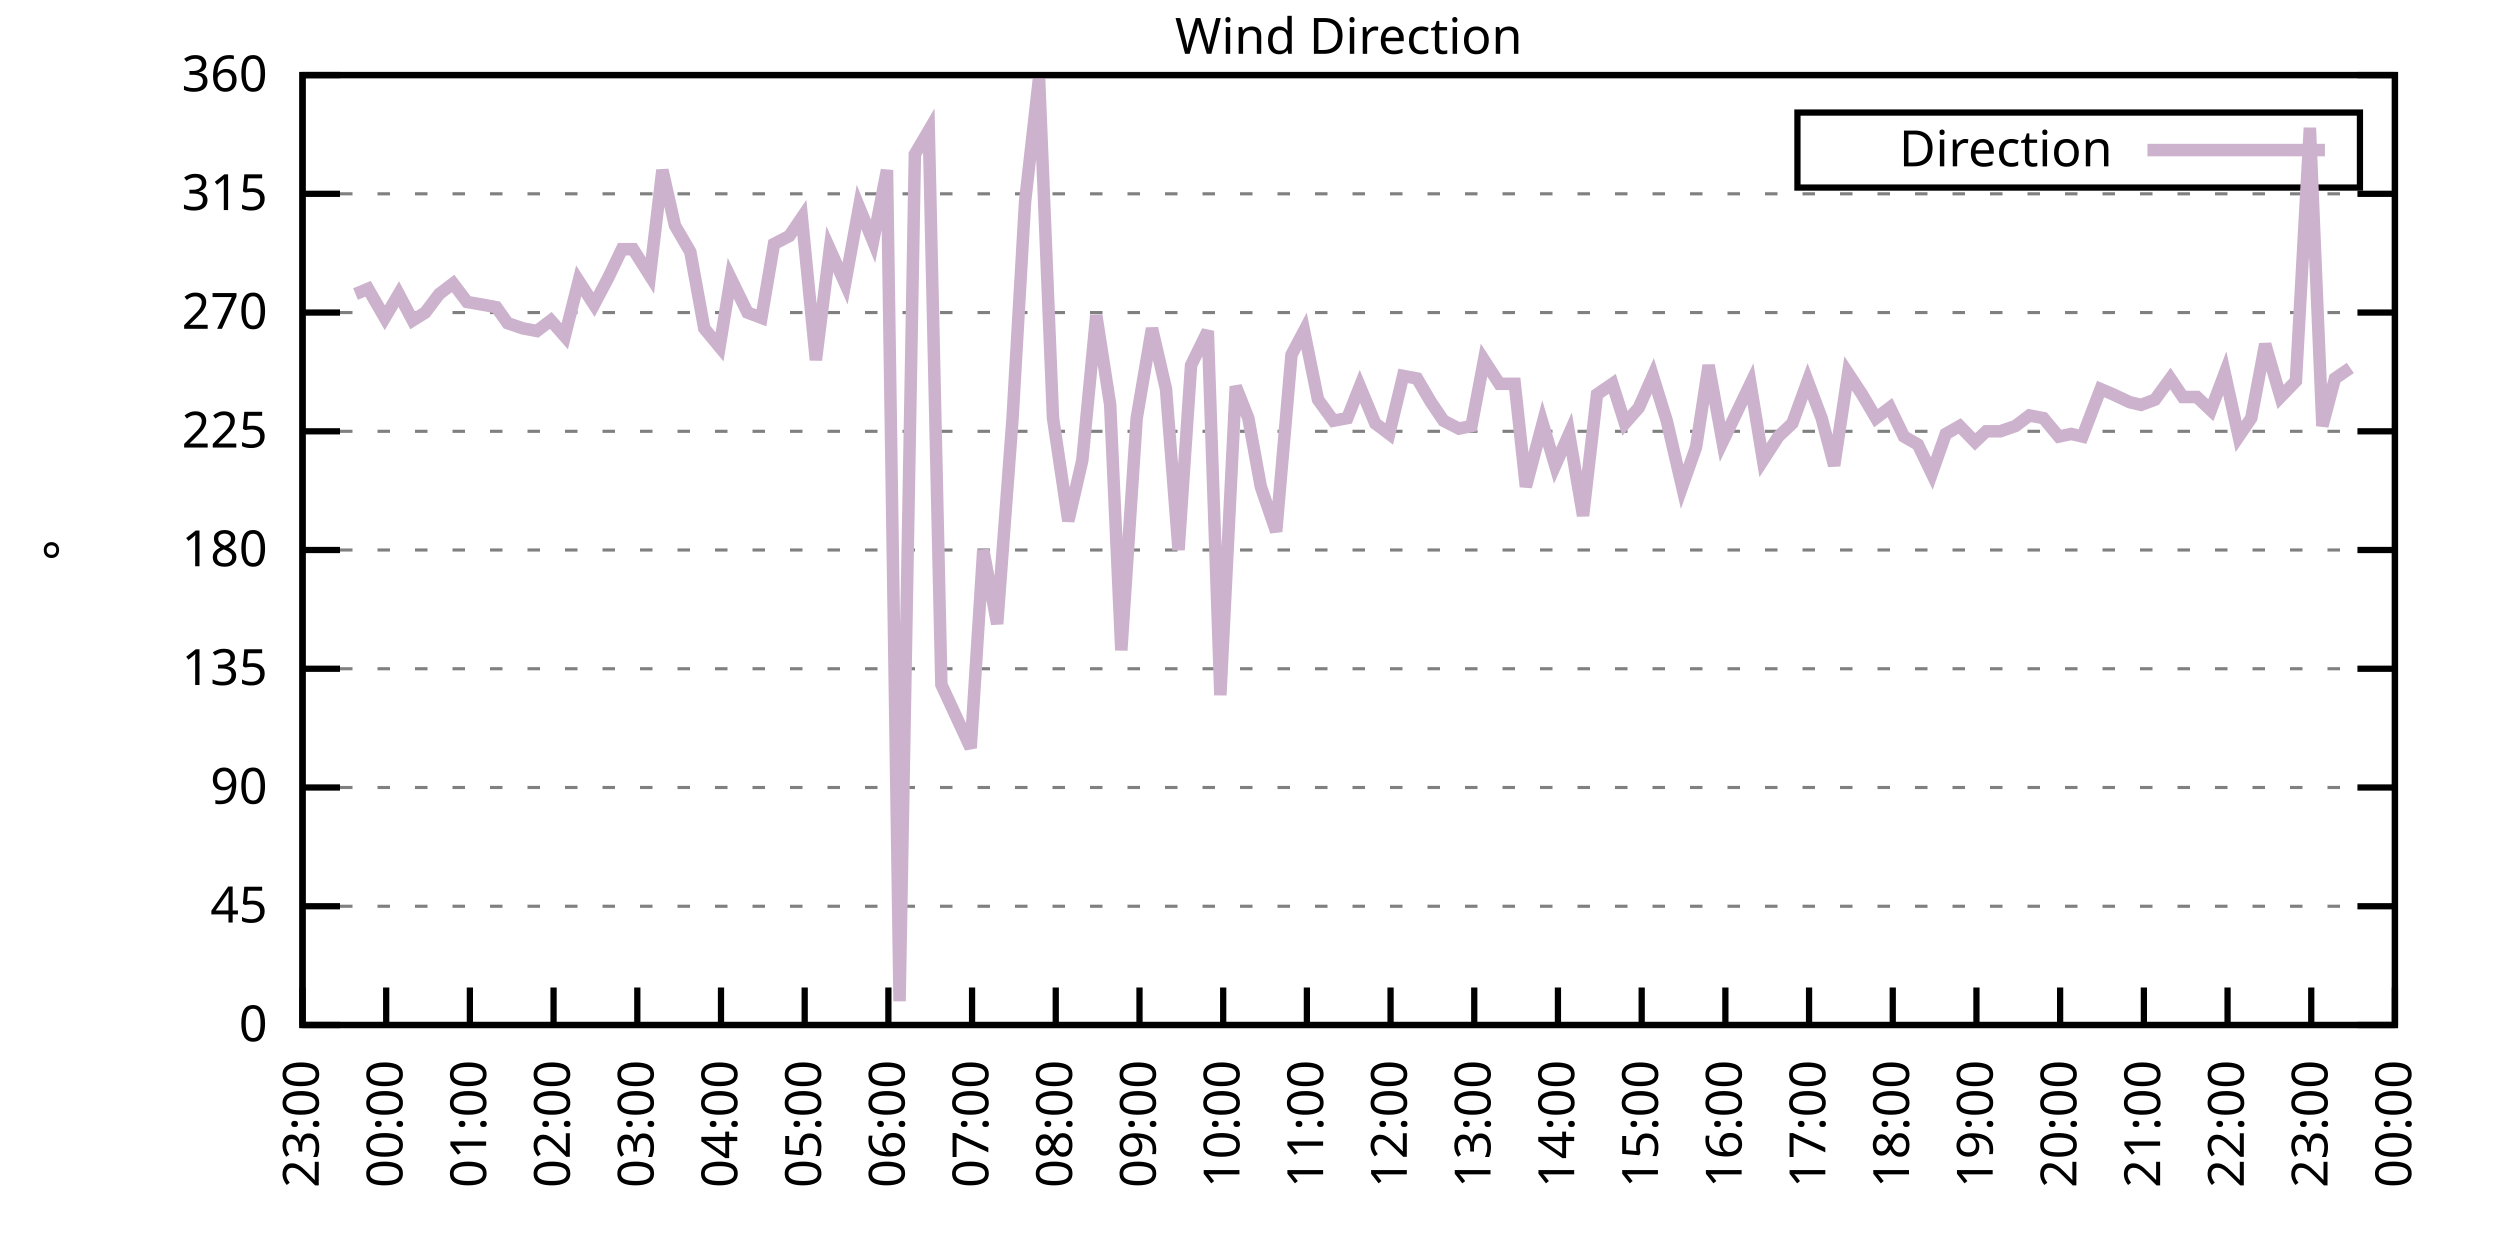
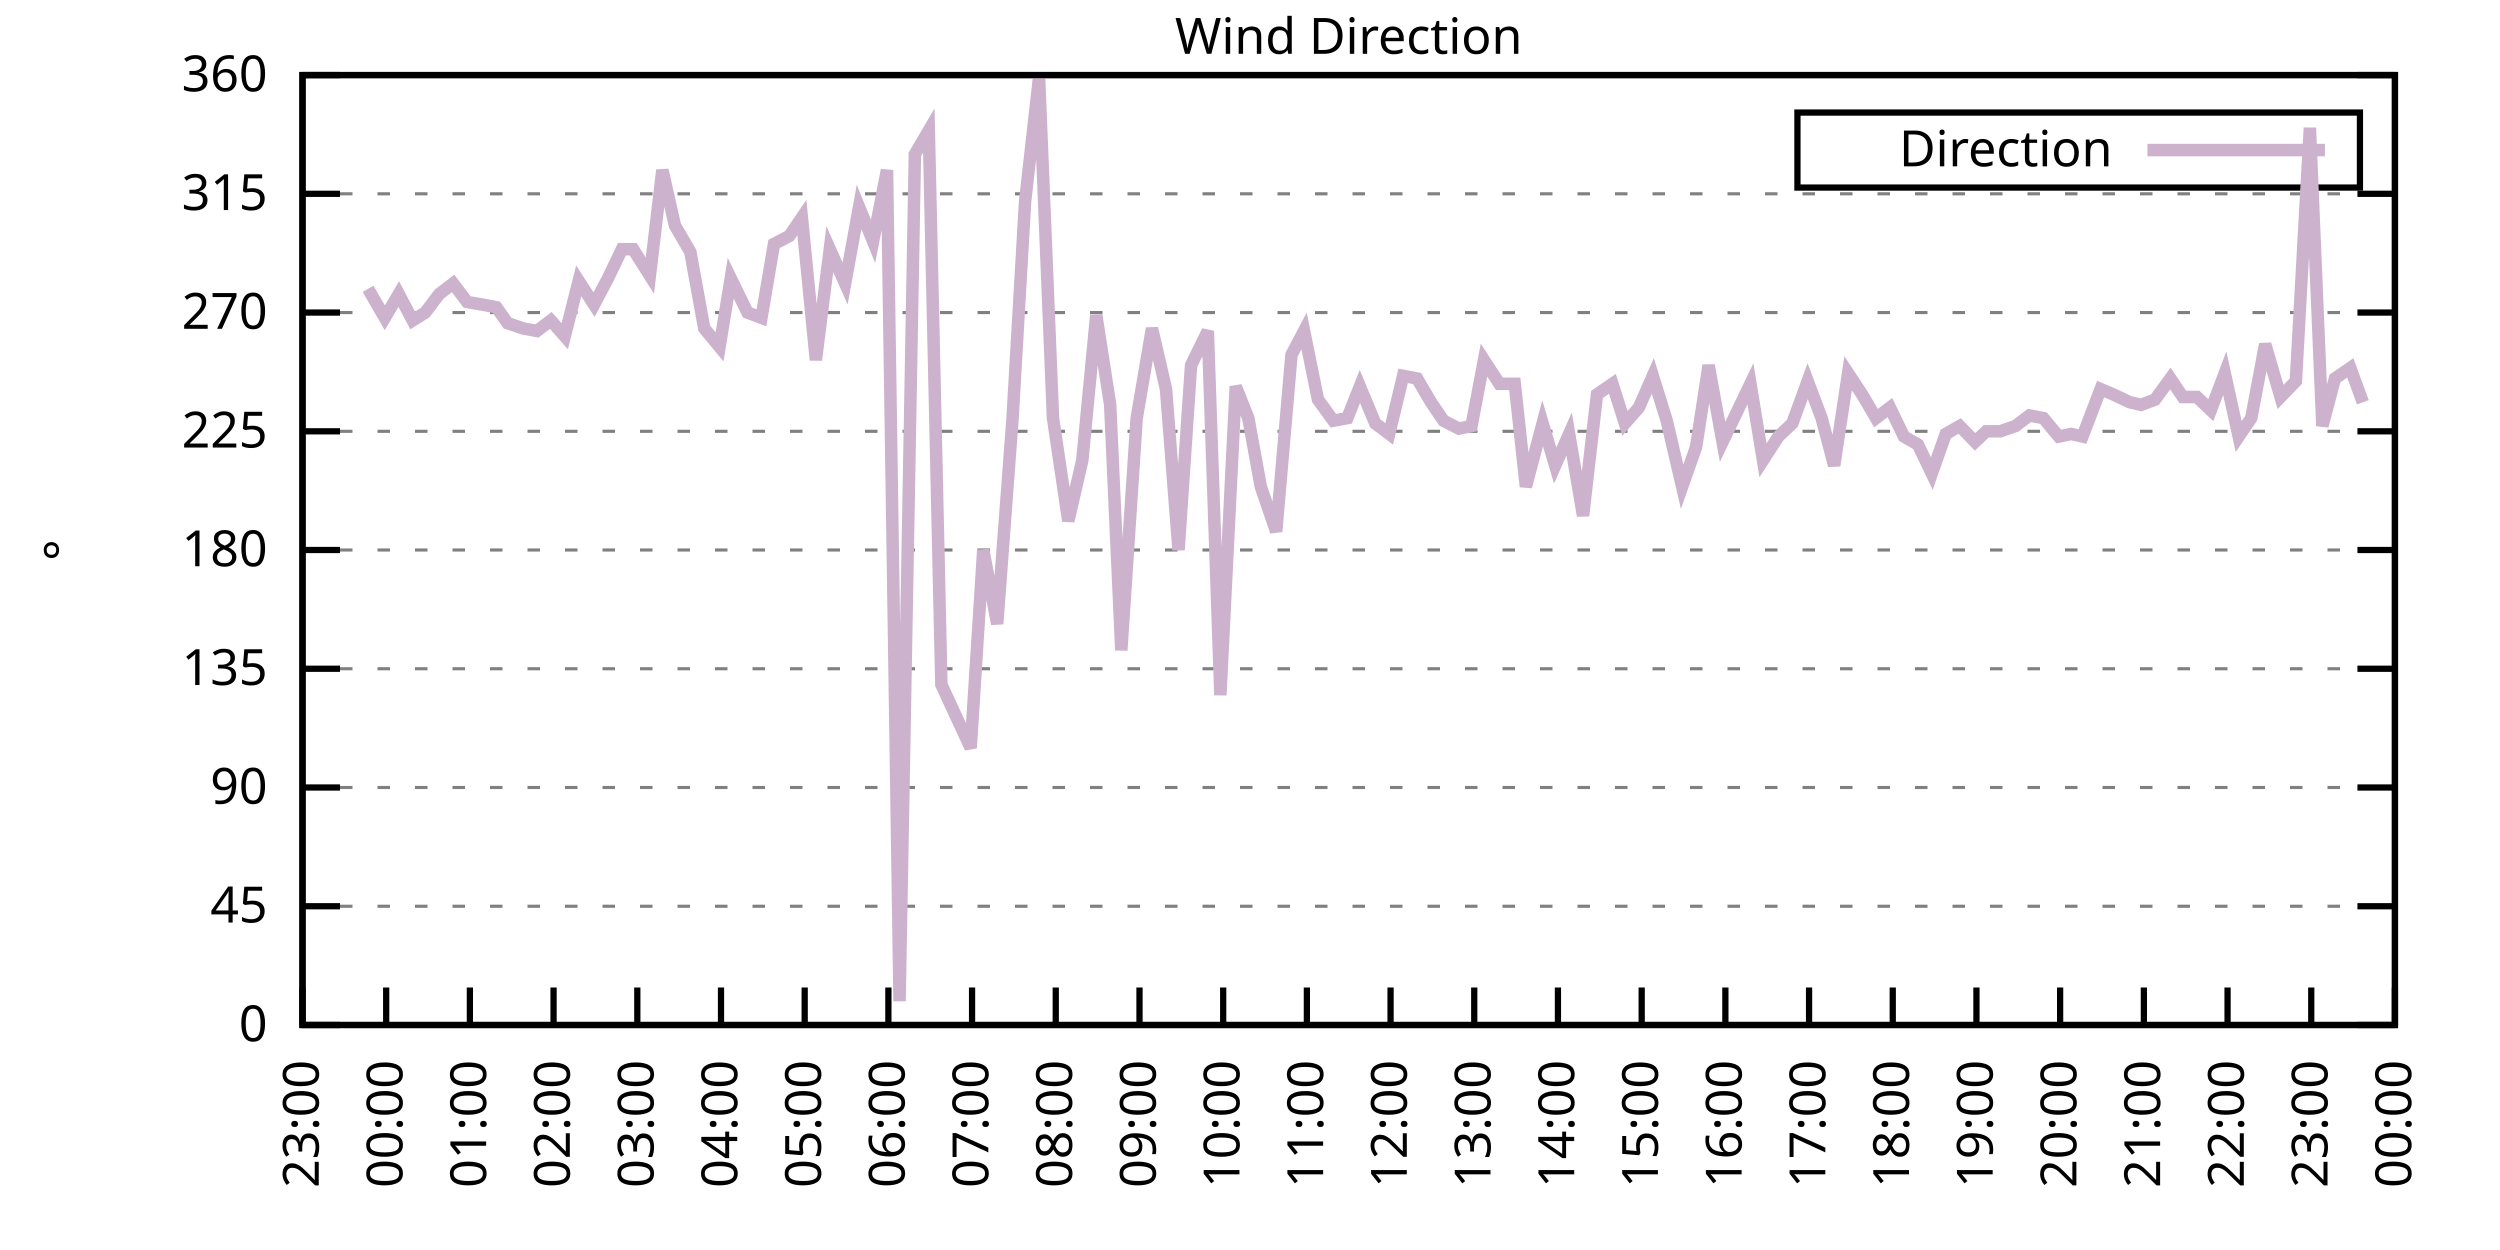
<svg xmlns="http://www.w3.org/2000/svg" xmlns:xlink="http://www.w3.org/1999/xlink" width="400" height="200" viewBox="0 0 400 200">
  <g id="gnuplot_canvas">
    <rect x="0" y="0" width="400" height="200" fill="none" />
    <defs>
      <circle id="gpDot" r="0.5" stroke-width="0.5" stroke="currentColor" />
      <path id="gpPt0" stroke-width="0.333" stroke="currentColor" d="M-1,0 h2 M0,-1 v2" />
      <path id="gpPt1" stroke-width="0.333" stroke="currentColor" d="M-1,-1 L1,1 M1,-1 L-1,1" />
      <path id="gpPt2" stroke-width="0.333" stroke="currentColor" d="M-1,0 L1,0 M0,-1 L0,1 M-1,-1 L1,1 M-1,1 L1,-1" />
      <rect id="gpPt3" stroke-width="0.333" stroke="currentColor" x="-1" y="-1" width="2" height="2" />
      <rect id="gpPt4" stroke-width="0.333" stroke="currentColor" fill="currentColor" x="-1" y="-1" width="2" height="2" />
      <circle id="gpPt5" stroke-width="0.333" stroke="currentColor" cx="0" cy="0" r="1" />
      <use xlink:href="#gpPt5" id="gpPt6" fill="currentColor" stroke="none" />
      <path id="gpPt7" stroke-width="0.333" stroke="currentColor" d="M0,-1.33 L-1.33,0.67 L1.33,0.67 z" />
      <use xlink:href="#gpPt7" id="gpPt8" fill="currentColor" stroke="none" />
      <use xlink:href="#gpPt7" id="gpPt9" stroke="currentColor" transform="rotate(180)" />
      <use xlink:href="#gpPt9" id="gpPt10" fill="currentColor" stroke="none" />
      <use xlink:href="#gpPt3" id="gpPt11" stroke="currentColor" transform="rotate(45)" />
      <use xlink:href="#gpPt11" id="gpPt12" fill="currentColor" stroke="none" />
      <path id="gpPt13" stroke-width="0.333" stroke="currentColor" d="M0,1.330 L1.265,0.411 L0.782,-1.067 L-0.782,-1.076 L-1.265,0.411 z" />
      <use xlink:href="#gpPt13" id="gpPt14" fill="currentColor" stroke="none" />
      <filter id="textbox" filterUnits="objectBoundingBox" x="0" y="0" height="1" width="1">
        <feFlood flood-color="white" flood-opacity="1" result="bgnd" />
        <feComposite in="SourceGraphic" in2="bgnd" operator="atop" />
      </filter>
      <filter id="greybox" filterUnits="objectBoundingBox" x="0" y="0" height="1" width="1">
        <feFlood flood-color="lightgrey" flood-opacity="1" result="grey" />
        <feComposite in="SourceGraphic" in2="grey" operator="atop" />
      </filter>
    </defs>
    <g fill="none" color="white" stroke="currentColor" stroke-width="1.00" stroke-linecap="butt" stroke-linejoin="miter">
</g>
    <g fill="none" color="black" stroke="currentColor" stroke-width="1.00" stroke-linecap="butt" stroke-linejoin="miter">
      <g stroke="none" shape-rendering="crispEdges">
        <polygon fill="rgb(255, 255, 255)" points="48.40,164.00 383.18,164.00 383.18,12.02 48.40,12.02 " />
      </g>
    </g>
    <g fill="none" color="black" stroke="currentColor" stroke-width="1.00" stroke-linecap="butt" stroke-linejoin="miter">
</g>
    <g fill="none" color="black" stroke="black" stroke-width="0.50" stroke-linecap="butt" stroke-linejoin="miter">
</g>
    <g fill="none" color="gray" stroke="currentColor" stroke-width="0.50" stroke-linecap="butt" stroke-linejoin="miter">
      <path stroke="gray" stroke-dasharray="2,4" class="gridline" d="M48.40,164.00 L383.19,164.00  " />
    </g>
    <g fill="none" color="gray" stroke="gray" stroke-width="1.00" stroke-linecap="butt" stroke-linejoin="miter">
</g>
    <g fill="none" color="black" stroke="currentColor" stroke-width="1.00" stroke-linecap="butt" stroke-linejoin="miter">
      <path stroke="black" d="M48.40,164.00 L54.40,164.00 M383.19,164.00 L377.19,164.00  " />
      <g transform="translate(42.80,166.60)" stroke="none" fill="black" font-family="Sans" font-size="8.00" text-anchor="end">
        <text>
          <tspan font-family="Sans"> 0</tspan>
        </text>
      </g>
    </g>
    <g fill="none" color="black" stroke="currentColor" stroke-width="1.00" stroke-linecap="butt" stroke-linejoin="miter">
</g>
    <g fill="none" color="black" stroke="black" stroke-width="0.50" stroke-linecap="butt" stroke-linejoin="miter">
</g>
    <g fill="none" color="gray" stroke="currentColor" stroke-width="0.50" stroke-linecap="butt" stroke-linejoin="miter">
      <path stroke="gray" stroke-dasharray="2,4" class="gridline" d="M48.40,145.00 L383.19,145.00  " />
    </g>
    <g fill="none" color="gray" stroke="gray" stroke-width="1.00" stroke-linecap="butt" stroke-linejoin="miter">
</g>
    <g fill="none" color="black" stroke="currentColor" stroke-width="1.00" stroke-linecap="butt" stroke-linejoin="miter">
      <path stroke="black" d="M48.40,145.00 L54.40,145.00 M383.19,145.00 L377.19,145.00  " />
      <g transform="translate(42.80,147.60)" stroke="none" fill="black" font-family="Sans" font-size="8.00" text-anchor="end">
        <text>
          <tspan font-family="Sans"> 45</tspan>
        </text>
      </g>
    </g>
    <g fill="none" color="black" stroke="currentColor" stroke-width="1.00" stroke-linecap="butt" stroke-linejoin="miter">
</g>
    <g fill="none" color="black" stroke="black" stroke-width="0.50" stroke-linecap="butt" stroke-linejoin="miter">
</g>
    <g fill="none" color="gray" stroke="currentColor" stroke-width="0.50" stroke-linecap="butt" stroke-linejoin="miter">
      <path stroke="gray" stroke-dasharray="2,4" class="gridline" d="M48.40,126.00 L383.19,126.00  " />
    </g>
    <g fill="none" color="gray" stroke="gray" stroke-width="1.00" stroke-linecap="butt" stroke-linejoin="miter">
</g>
    <g fill="none" color="black" stroke="currentColor" stroke-width="1.00" stroke-linecap="butt" stroke-linejoin="miter">
      <path stroke="black" d="M48.40,126.00 L54.40,126.00 M383.19,126.00 L377.19,126.00  " />
      <g transform="translate(42.80,128.60)" stroke="none" fill="black" font-family="Sans" font-size="8.00" text-anchor="end">
        <text>
          <tspan font-family="Sans"> 90</tspan>
        </text>
      </g>
    </g>
    <g fill="none" color="black" stroke="currentColor" stroke-width="1.00" stroke-linecap="butt" stroke-linejoin="miter">
</g>
    <g fill="none" color="black" stroke="black" stroke-width="0.50" stroke-linecap="butt" stroke-linejoin="miter">
</g>
    <g fill="none" color="gray" stroke="currentColor" stroke-width="0.50" stroke-linecap="butt" stroke-linejoin="miter">
      <path stroke="gray" stroke-dasharray="2,4" class="gridline" d="M48.40,107.00 L383.19,107.00  " />
    </g>
    <g fill="none" color="gray" stroke="gray" stroke-width="1.00" stroke-linecap="butt" stroke-linejoin="miter">
</g>
    <g fill="none" color="black" stroke="currentColor" stroke-width="1.00" stroke-linecap="butt" stroke-linejoin="miter">
      <path stroke="black" d="M48.40,107.00 L54.40,107.00 M383.19,107.00 L377.19,107.00  " />
      <g transform="translate(42.80,109.60)" stroke="none" fill="black" font-family="Sans" font-size="8.00" text-anchor="end">
        <text>
          <tspan font-family="Sans"> 135</tspan>
        </text>
      </g>
    </g>
    <g fill="none" color="black" stroke="currentColor" stroke-width="1.00" stroke-linecap="butt" stroke-linejoin="miter">
</g>
    <g fill="none" color="black" stroke="black" stroke-width="0.50" stroke-linecap="butt" stroke-linejoin="miter">
</g>
    <g fill="none" color="gray" stroke="currentColor" stroke-width="0.50" stroke-linecap="butt" stroke-linejoin="miter">
      <path stroke="gray" stroke-dasharray="2,4" class="gridline" d="M48.40,88.00 L383.19,88.00  " />
    </g>
    <g fill="none" color="gray" stroke="gray" stroke-width="1.00" stroke-linecap="butt" stroke-linejoin="miter">
</g>
    <g fill="none" color="black" stroke="currentColor" stroke-width="1.00" stroke-linecap="butt" stroke-linejoin="miter">
      <path stroke="black" d="M48.40,88.00 L54.40,88.00 M383.19,88.00 L377.19,88.00  " />
      <g transform="translate(42.80,90.60)" stroke="none" fill="black" font-family="Sans" font-size="8.00" text-anchor="end">
        <text>
          <tspan font-family="Sans"> 180</tspan>
        </text>
      </g>
    </g>
    <g fill="none" color="black" stroke="currentColor" stroke-width="1.00" stroke-linecap="butt" stroke-linejoin="miter">
</g>
    <g fill="none" color="black" stroke="black" stroke-width="0.50" stroke-linecap="butt" stroke-linejoin="miter">
</g>
    <g fill="none" color="gray" stroke="currentColor" stroke-width="0.50" stroke-linecap="butt" stroke-linejoin="miter">
      <path stroke="gray" stroke-dasharray="2,4" class="gridline" d="M48.40,69.01 L383.19,69.01  " />
    </g>
    <g fill="none" color="gray" stroke="gray" stroke-width="1.00" stroke-linecap="butt" stroke-linejoin="miter">
</g>
    <g fill="none" color="black" stroke="currentColor" stroke-width="1.00" stroke-linecap="butt" stroke-linejoin="miter">
      <path stroke="black" d="M48.40,69.01 L54.40,69.01 M383.19,69.01 L377.19,69.01  " />
      <g transform="translate(42.80,71.61)" stroke="none" fill="black" font-family="Sans" font-size="8.00" text-anchor="end">
        <text>
          <tspan font-family="Sans"> 225</tspan>
        </text>
      </g>
    </g>
    <g fill="none" color="black" stroke="currentColor" stroke-width="1.00" stroke-linecap="butt" stroke-linejoin="miter">
</g>
    <g fill="none" color="black" stroke="black" stroke-width="0.50" stroke-linecap="butt" stroke-linejoin="miter">
</g>
    <g fill="none" color="gray" stroke="currentColor" stroke-width="0.50" stroke-linecap="butt" stroke-linejoin="miter">
      <path stroke="gray" stroke-dasharray="2,4" class="gridline" d="M48.40,50.01 L383.19,50.01  " />
    </g>
    <g fill="none" color="gray" stroke="gray" stroke-width="1.00" stroke-linecap="butt" stroke-linejoin="miter">
</g>
    <g fill="none" color="black" stroke="currentColor" stroke-width="1.00" stroke-linecap="butt" stroke-linejoin="miter">
      <path stroke="black" d="M48.40,50.01 L54.40,50.01 M383.19,50.01 L377.19,50.01  " />
      <g transform="translate(42.80,52.61)" stroke="none" fill="black" font-family="Sans" font-size="8.00" text-anchor="end">
        <text>
          <tspan font-family="Sans"> 270</tspan>
        </text>
      </g>
    </g>
    <g fill="none" color="black" stroke="currentColor" stroke-width="1.00" stroke-linecap="butt" stroke-linejoin="miter">
</g>
    <g fill="none" color="black" stroke="black" stroke-width="0.50" stroke-linecap="butt" stroke-linejoin="miter">
</g>
    <g fill="none" color="gray" stroke="currentColor" stroke-width="0.50" stroke-linecap="butt" stroke-linejoin="miter">
      <path stroke="gray" stroke-dasharray="2,4" class="gridline" d="M48.40,31.01 L383.19,31.01  " />
    </g>
    <g fill="none" color="gray" stroke="gray" stroke-width="1.00" stroke-linecap="butt" stroke-linejoin="miter">
</g>
    <g fill="none" color="black" stroke="currentColor" stroke-width="1.00" stroke-linecap="butt" stroke-linejoin="miter">
      <path stroke="black" d="M48.40,31.01 L54.40,31.01 M383.19,31.01 L377.19,31.01  " />
      <g transform="translate(42.80,33.61)" stroke="none" fill="black" font-family="Sans" font-size="8.00" text-anchor="end">
        <text>
          <tspan font-family="Sans"> 315</tspan>
        </text>
      </g>
    </g>
    <g fill="none" color="black" stroke="currentColor" stroke-width="1.00" stroke-linecap="butt" stroke-linejoin="miter">
</g>
    <g fill="none" color="black" stroke="black" stroke-width="0.50" stroke-linecap="butt" stroke-linejoin="miter">
</g>
    <g fill="none" color="gray" stroke="currentColor" stroke-width="0.50" stroke-linecap="butt" stroke-linejoin="miter">
      <path stroke="gray" stroke-dasharray="2,4" class="gridline" d="M48.40,12.01 L383.19,12.01  " />
    </g>
    <g fill="none" color="gray" stroke="gray" stroke-width="1.00" stroke-linecap="butt" stroke-linejoin="miter">
</g>
    <g fill="none" color="black" stroke="currentColor" stroke-width="1.00" stroke-linecap="butt" stroke-linejoin="miter">
      <path stroke="black" d="M48.40,12.01 L54.40,12.01 M383.19,12.01 L377.19,12.01  " />
      <g transform="translate(42.80,14.61)" stroke="none" fill="black" font-family="Sans" font-size="8.00" text-anchor="end">
        <text>
          <tspan font-family="Sans"> 360</tspan>
        </text>
      </g>
    </g>
    <g fill="none" color="black" stroke="currentColor" stroke-width="1.00" stroke-linecap="butt" stroke-linejoin="miter">
      <path stroke="black" d="M48.40,164.00 L48.40,158.00  " />
      <g transform="translate(51.00,169.60) rotate(270.00)" stroke="none" fill="black" font-family="Sans" font-size="8.00" text-anchor="end">
        <text>
          <tspan font-family="Sans">23:00</tspan>
        </text>
      </g>
    </g>
    <g fill="none" color="black" stroke="currentColor" stroke-width="1.00" stroke-linecap="butt" stroke-linejoin="miter">
      <path stroke="black" d="M61.79,164.00 L61.79,158.00  " />
      <g transform="translate(64.39,169.60) rotate(270.00)" stroke="none" fill="black" font-family="Sans" font-size="8.00" text-anchor="end">
        <text>
          <tspan font-family="Sans">00:00</tspan>
        </text>
      </g>
    </g>
    <g fill="none" color="black" stroke="currentColor" stroke-width="1.00" stroke-linecap="butt" stroke-linejoin="miter">
      <path stroke="black" d="M75.18,164.00 L75.18,158.00  " />
      <g transform="translate(77.78,169.60) rotate(270.00)" stroke="none" fill="black" font-family="Sans" font-size="8.00" text-anchor="end">
        <text>
          <tspan font-family="Sans">01:00</tspan>
        </text>
      </g>
    </g>
    <g fill="none" color="black" stroke="currentColor" stroke-width="1.00" stroke-linecap="butt" stroke-linejoin="miter">
      <path stroke="black" d="M88.57,164.00 L88.57,158.00  " />
      <g transform="translate(91.17,169.60) rotate(270.00)" stroke="none" fill="black" font-family="Sans" font-size="8.00" text-anchor="end">
        <text>
          <tspan font-family="Sans">02:00</tspan>
        </text>
      </g>
    </g>
    <g fill="none" color="black" stroke="currentColor" stroke-width="1.00" stroke-linecap="butt" stroke-linejoin="miter">
      <path stroke="black" d="M101.97,164.00 L101.97,158.00  " />
      <g transform="translate(104.57,169.60) rotate(270.00)" stroke="none" fill="black" font-family="Sans" font-size="8.00" text-anchor="end">
        <text>
          <tspan font-family="Sans">03:00</tspan>
        </text>
      </g>
    </g>
    <g fill="none" color="black" stroke="currentColor" stroke-width="1.00" stroke-linecap="butt" stroke-linejoin="miter">
      <path stroke="black" d="M115.36,164.00 L115.36,158.00  " />
      <g transform="translate(117.96,169.60) rotate(270.00)" stroke="none" fill="black" font-family="Sans" font-size="8.00" text-anchor="end">
        <text>
          <tspan font-family="Sans">04:00</tspan>
        </text>
      </g>
    </g>
    <g fill="none" color="black" stroke="currentColor" stroke-width="1.00" stroke-linecap="butt" stroke-linejoin="miter">
      <path stroke="black" d="M128.75,164.00 L128.75,158.00  " />
      <g transform="translate(131.35,169.60) rotate(270.00)" stroke="none" fill="black" font-family="Sans" font-size="8.00" text-anchor="end">
        <text>
          <tspan font-family="Sans">05:00</tspan>
        </text>
      </g>
    </g>
    <g fill="none" color="black" stroke="currentColor" stroke-width="1.00" stroke-linecap="butt" stroke-linejoin="miter">
      <path stroke="black" d="M142.14,164.00 L142.14,158.00  " />
      <g transform="translate(144.74,169.60) rotate(270.00)" stroke="none" fill="black" font-family="Sans" font-size="8.00" text-anchor="end">
        <text>
          <tspan font-family="Sans">06:00</tspan>
        </text>
      </g>
    </g>
    <g fill="none" color="black" stroke="currentColor" stroke-width="1.00" stroke-linecap="butt" stroke-linejoin="miter">
      <path stroke="black" d="M155.53,164.00 L155.53,158.00  " />
      <g transform="translate(158.13,169.60) rotate(270.00)" stroke="none" fill="black" font-family="Sans" font-size="8.00" text-anchor="end">
        <text>
          <tspan font-family="Sans">07:00</tspan>
        </text>
      </g>
    </g>
    <g fill="none" color="black" stroke="currentColor" stroke-width="1.00" stroke-linecap="butt" stroke-linejoin="miter">
      <path stroke="black" d="M168.92,164.00 L168.92,158.00  " />
      <g transform="translate(171.52,169.60) rotate(270.00)" stroke="none" fill="black" font-family="Sans" font-size="8.00" text-anchor="end">
        <text>
          <tspan font-family="Sans">08:00</tspan>
        </text>
      </g>
    </g>
    <g fill="none" color="black" stroke="currentColor" stroke-width="1.00" stroke-linecap="butt" stroke-linejoin="miter">
      <path stroke="black" d="M182.32,164.00 L182.32,158.00  " />
      <g transform="translate(184.92,169.60) rotate(270.00)" stroke="none" fill="black" font-family="Sans" font-size="8.00" text-anchor="end">
        <text>
          <tspan font-family="Sans">09:00</tspan>
        </text>
      </g>
    </g>
    <g fill="none" color="black" stroke="currentColor" stroke-width="1.00" stroke-linecap="butt" stroke-linejoin="miter">
      <path stroke="black" d="M195.71,164.00 L195.71,158.00  " />
      <g transform="translate(198.31,169.60) rotate(270.00)" stroke="none" fill="black" font-family="Sans" font-size="8.00" text-anchor="end">
        <text>
          <tspan font-family="Sans">10:00</tspan>
        </text>
      </g>
    </g>
    <g fill="none" color="black" stroke="currentColor" stroke-width="1.00" stroke-linecap="butt" stroke-linejoin="miter">
      <path stroke="black" d="M209.10,164.00 L209.10,158.00  " />
      <g transform="translate(211.70,169.60) rotate(270.00)" stroke="none" fill="black" font-family="Sans" font-size="8.00" text-anchor="end">
        <text>
          <tspan font-family="Sans">11:00</tspan>
        </text>
      </g>
    </g>
    <g fill="none" color="black" stroke="currentColor" stroke-width="1.00" stroke-linecap="butt" stroke-linejoin="miter">
      <path stroke="black" d="M222.49,164.00 L222.49,158.00  " />
      <g transform="translate(225.09,169.60) rotate(270.00)" stroke="none" fill="black" font-family="Sans" font-size="8.00" text-anchor="end">
        <text>
          <tspan font-family="Sans">12:00</tspan>
        </text>
      </g>
    </g>
    <g fill="none" color="black" stroke="currentColor" stroke-width="1.00" stroke-linecap="butt" stroke-linejoin="miter">
      <path stroke="black" d="M235.88,164.00 L235.88,158.00  " />
      <g transform="translate(238.48,169.60) rotate(270.00)" stroke="none" fill="black" font-family="Sans" font-size="8.00" text-anchor="end">
        <text>
          <tspan font-family="Sans">13:00</tspan>
        </text>
      </g>
    </g>
    <g fill="none" color="black" stroke="currentColor" stroke-width="1.00" stroke-linecap="butt" stroke-linejoin="miter">
      <path stroke="black" d="M249.27,164.00 L249.27,158.00  " />
      <g transform="translate(251.87,169.60) rotate(270.00)" stroke="none" fill="black" font-family="Sans" font-size="8.00" text-anchor="end">
        <text>
          <tspan font-family="Sans">14:00</tspan>
        </text>
      </g>
    </g>
    <g fill="none" color="black" stroke="currentColor" stroke-width="1.00" stroke-linecap="butt" stroke-linejoin="miter">
      <path stroke="black" d="M262.67,164.00 L262.67,158.00  " />
      <g transform="translate(265.27,169.60) rotate(270.00)" stroke="none" fill="black" font-family="Sans" font-size="8.00" text-anchor="end">
        <text>
          <tspan font-family="Sans">15:00</tspan>
        </text>
      </g>
    </g>
    <g fill="none" color="black" stroke="currentColor" stroke-width="1.00" stroke-linecap="butt" stroke-linejoin="miter">
      <path stroke="black" d="M276.06,164.00 L276.06,158.00  " />
      <g transform="translate(278.66,169.60) rotate(270.00)" stroke="none" fill="black" font-family="Sans" font-size="8.00" text-anchor="end">
        <text>
          <tspan font-family="Sans">16:00</tspan>
        </text>
      </g>
    </g>
    <g fill="none" color="black" stroke="currentColor" stroke-width="1.00" stroke-linecap="butt" stroke-linejoin="miter">
      <path stroke="black" d="M289.45,164.00 L289.45,158.00  " />
      <g transform="translate(292.05,169.60) rotate(270.00)" stroke="none" fill="black" font-family="Sans" font-size="8.00" text-anchor="end">
        <text>
          <tspan font-family="Sans">17:00</tspan>
        </text>
      </g>
    </g>
    <g fill="none" color="black" stroke="currentColor" stroke-width="1.00" stroke-linecap="butt" stroke-linejoin="miter">
      <path stroke="black" d="M302.84,164.00 L302.84,158.00  " />
      <g transform="translate(305.44,169.60) rotate(270.00)" stroke="none" fill="black" font-family="Sans" font-size="8.00" text-anchor="end">
        <text>
          <tspan font-family="Sans">18:00</tspan>
        </text>
      </g>
    </g>
    <g fill="none" color="black" stroke="currentColor" stroke-width="1.00" stroke-linecap="butt" stroke-linejoin="miter">
      <path stroke="black" d="M316.23,164.00 L316.23,158.00  " />
      <g transform="translate(318.83,169.60) rotate(270.00)" stroke="none" fill="black" font-family="Sans" font-size="8.00" text-anchor="end">
        <text>
          <tspan font-family="Sans">19:00</tspan>
        </text>
      </g>
    </g>
    <g fill="none" color="black" stroke="currentColor" stroke-width="1.00" stroke-linecap="butt" stroke-linejoin="miter">
      <path stroke="black" d="M329.62,164.00 L329.62,158.00  " />
      <g transform="translate(332.22,169.60) rotate(270.00)" stroke="none" fill="black" font-family="Sans" font-size="8.00" text-anchor="end">
        <text>
          <tspan font-family="Sans">20:00</tspan>
        </text>
      </g>
    </g>
    <g fill="none" color="black" stroke="currentColor" stroke-width="1.00" stroke-linecap="butt" stroke-linejoin="miter">
      <path stroke="black" d="M343.02,164.00 L343.02,158.00  " />
      <g transform="translate(345.62,169.60) rotate(270.00)" stroke="none" fill="black" font-family="Sans" font-size="8.00" text-anchor="end">
        <text>
          <tspan font-family="Sans">21:00</tspan>
        </text>
      </g>
    </g>
    <g fill="none" color="black" stroke="currentColor" stroke-width="1.00" stroke-linecap="butt" stroke-linejoin="miter">
      <path stroke="black" d="M356.41,164.00 L356.41,158.00  " />
      <g transform="translate(359.01,169.60) rotate(270.00)" stroke="none" fill="black" font-family="Sans" font-size="8.00" text-anchor="end">
        <text>
          <tspan font-family="Sans">22:00</tspan>
        </text>
      </g>
    </g>
    <g fill="none" color="black" stroke="currentColor" stroke-width="1.00" stroke-linecap="butt" stroke-linejoin="miter">
      <path stroke="black" d="M369.80,164.00 L369.80,158.00  " />
      <g transform="translate(372.40,169.60) rotate(270.00)" stroke="none" fill="black" font-family="Sans" font-size="8.00" text-anchor="end">
        <text>
          <tspan font-family="Sans">23:00</tspan>
        </text>
      </g>
    </g>
    <g fill="none" color="black" stroke="currentColor" stroke-width="1.00" stroke-linecap="butt" stroke-linejoin="miter">
      <path stroke="black" d="M383.19,164.00 L383.19,158.00  " />
      <g transform="translate(385.79,169.60) rotate(270.00)" stroke="none" fill="black" font-family="Sans" font-size="8.00" text-anchor="end">
        <text>
          <tspan font-family="Sans">00:00</tspan>
        </text>
      </g>
    </g>
    <g fill="none" color="black" stroke="currentColor" stroke-width="1.00" stroke-linecap="butt" stroke-linejoin="miter">
</g>
    <g fill="none" color="black" stroke="currentColor" stroke-width="1.00" stroke-linecap="butt" stroke-linejoin="miter">
      <path stroke="black" d="M48.40,12.01 L48.40,164.00 L383.19,164.00 L383.19,12.01 L48.40,12.01 Z  " />
    </g>
    <g fill="none" color="black" stroke="currentColor" stroke-width="1.00" stroke-linecap="butt" stroke-linejoin="miter">
</g>
    <g fill="none" color="black" stroke="currentColor" stroke-width="1.00" stroke-linecap="butt" stroke-linejoin="miter">
      <path stroke="black" d="M287.59,30.01 L287.59,18.01 L377.59,18.01 L377.59,30.01 L287.59,30.01 Z  " />
    </g>
    <g id="Wind_direction_plot_1">
      <g fill="none" color="white" stroke="black" stroke-width="2.00" stroke-linecap="butt" stroke-linejoin="miter">
</g>
      <g fill="none" color="black" stroke="currentColor" stroke-width="2.00" stroke-linecap="butt" stroke-linejoin="miter">
        <g transform="translate(337.99,26.61)" stroke="none" fill="black" font-family="Sans" font-size="8.00" text-anchor="end">
          <text>
            <tspan font-family="Sans">Direction</tspan>
          </text>
        </g>
      </g>
      <g fill="none" color="black" stroke="currentColor" stroke-width="2.00" stroke-linecap="butt" stroke-linejoin="miter">
-         <path stroke="rgb(204, 178, 204)" d="M343.59,24.01 L371.99,24.01 M56.88,47.05 L58.89,46.21 L61.57,50.85 L63.80,47.05 L66.03,51.27 L68.04,50.01   L70.27,47.05 L72.50,45.36 L74.74,48.32 L77.19,48.74 L79.42,49.16 L81.21,51.70 L83.66,52.54 L85.90,52.96   L88.13,51.27 L90.36,53.81 L92.59,44.94 L95.05,48.74 L97.28,44.52 L99.51,39.87 L101.30,39.87 L103.98,44.10   L105.98,27.21 L107.99,36.08 L110.45,40.30 L112.68,52.54 L115.13,55.50 L116.92,44.52 L119.60,50.01 L121.83,50.85   L123.84,39.03 L126.29,37.76 L128.30,34.81 L130.54,57.61 L132.77,39.87 L135.22,45.36 L137.45,33.12 L139.69,38.61   L141.92,27.21 L143.93,160.20 L146.38,24.68 L148.61,20.88 L150.62,109.54 L155.31,119.67 L157.32,88.00 L159.55,99.83   L162.01,66.90 L164.01,32.28 L166.25,12.43 L168.48,66.90 L170.93,83.36 L173.17,73.65 L175.40,50.43 L177.63,64.78   L179.41,104.05 L181.87,66.90 L184.32,52.54 L186.56,62.25 L188.57,88.00 L190.57,58.45 L193.25,52.96 L195.26,111.23   L197.72,61.83 L199.73,66.90 L201.73,77.87 L204.19,85.05 L206.64,56.76 L208.65,52.96 L210.88,63.94 L213.34,67.32   L215.57,66.90 L217.58,61.83 L220.04,67.74 L222.27,69.43 L224.50,60.14 L226.73,60.56 L228.96,64.36 L230.97,67.32   L233.43,68.58 L235.44,68.16 L237.44,57.61 L239.90,61.41 L242.36,61.41 L244.14,77.87 L246.82,67.74 L248.83,74.49   L251.06,69.43 L253.29,82.52 L255.52,63.10 L257.98,61.41 L259.99,67.74 L262.22,65.21 L264.45,60.14 L266.68,67.32   L269.14,77.87 L271.37,71.54 L273.38,58.45 L275.61,70.70 L280.07,61.41 L282.08,73.65 L284.54,69.85 L286.77,67.74   L289.23,60.98 L291.46,66.90 L293.47,74.49 L295.70,59.72 L297.93,63.10 L300.16,66.90 L302.39,65.21 L304.63,69.85   L306.86,71.12 L309.09,75.76 L311.32,69.43 L313.55,68.16 L316.01,70.70 L317.79,69.01 L320.03,69.01 L322.48,68.16   L324.71,66.47 L326.95,66.90 L329.40,69.85 L331.41,69.43 L333.19,69.85 L336.10,62.25 L338.10,63.10 L340.78,64.36   L342.57,64.78 L344.80,63.94 L347.26,60.56 L349.26,63.52 L351.50,63.52 L353.73,65.63 L355.96,59.72 L358.19,69.85   L360.20,66.90 L362.43,55.07 L364.89,63.52 L367.34,60.98 L369.58,20.45 L371.58,68.16 L373.59,60.56 L376.05,58.87    " />
+         <path stroke="rgb(204, 178, 204)" d="M343.59,24.01 L371.99,24.01 M58.89,46.21 L61.57,50.85 L63.80,47.05 L66.03,51.27 L68.04,50.01 L70.27,47.05   L72.50,45.36 L74.74,48.32 L77.19,48.74 L79.42,49.16 L81.21,51.70 L83.66,52.54 L85.90,52.96 L88.13,51.27   L90.36,53.81 L92.59,44.94 L95.05,48.74 L97.28,44.52 L99.51,39.87 L101.30,39.87 L103.98,44.10 L105.98,27.21   L107.99,36.08 L110.45,40.30 L112.68,52.54 L115.13,55.50 L116.92,44.52 L119.60,50.01 L121.83,50.85 L123.84,39.03   L126.29,37.76 L128.30,34.81 L130.54,57.61 L132.77,39.87 L135.22,45.36 L137.45,33.12 L139.69,38.61 L141.92,27.21   L143.93,160.20 L146.38,24.68 L148.61,20.88 L150.62,109.54 L155.31,119.67 L157.32,88.00 L159.55,99.83 L162.01,66.90   L164.01,32.28 L166.25,12.43 L168.48,66.90 L170.93,83.36 L173.17,73.65 L175.40,50.43 L177.63,64.78 L179.41,104.05   L181.87,66.90 L184.32,52.54 L186.56,62.25 L188.57,88.00 L190.57,58.45 L193.25,52.96 L195.26,111.23 L197.72,61.83   L199.73,66.90 L201.73,77.87 L204.19,85.05 L206.64,56.76 L208.65,52.96 L210.88,63.94 L213.34,67.32 L215.57,66.90   L217.58,61.83 L220.04,67.74 L222.27,69.43 L224.50,60.14 L226.73,60.56 L228.96,64.36 L230.97,67.32 L233.43,68.58   L235.44,68.16 L237.44,57.61 L239.90,61.41 L242.36,61.41 L244.14,77.87 L246.82,67.74 L248.83,74.49 L251.06,69.43   L253.29,82.52 L255.52,63.10 L257.98,61.41 L259.99,67.74 L262.22,65.21 L264.45,60.14 L266.68,67.32 L269.14,77.87   L271.37,71.54 L273.38,58.45 L275.61,70.70 L280.07,61.41 L282.08,73.65 L284.54,69.85 L286.77,67.74 L289.23,60.98   L291.46,66.90 L293.47,74.49 L295.70,59.72 L297.93,63.10 L300.16,66.90 L302.39,65.21 L304.63,69.85 L306.86,71.12   L309.09,75.76 L311.32,69.43 L313.55,68.16 L316.01,70.70 L317.79,69.01 L320.03,69.01 L322.48,68.16 L324.71,66.47   L326.95,66.90 L329.40,69.85 L331.41,69.43 L333.19,69.85 L336.10,62.25 L338.10,63.10 L340.78,64.36 L342.57,64.78   L344.80,63.94 L347.26,60.56 L349.26,63.52 L351.50,63.52 L353.73,65.63 L355.96,59.72 L358.19,69.85 L360.20,66.90   L362.43,55.07 L364.89,63.52 L367.34,60.98 L369.58,20.45 L371.58,68.16 L373.59,60.56 L376.05,58.87 L378.06,64.36    " />
      </g>
    </g>
    <g fill="none" color="black" stroke="currentColor" stroke-width="2.00" stroke-linecap="butt" stroke-linejoin="miter">
</g>
    <g fill="none" color="black" stroke="black" stroke-width="1.00" stroke-linecap="butt" stroke-linejoin="miter">
</g>
    <g fill="none" color="black" stroke="currentColor" stroke-width="1.00" stroke-linecap="butt" stroke-linejoin="miter">
      <path stroke="black" d="M48.40,12.01 L48.40,164.00 L383.19,164.00 L383.19,12.01 L48.40,12.01 Z  " />
      <g transform="translate(12.80,88.01) rotate(270.00)" stroke="none" fill="black" font-family="Sans" font-size="8.00" text-anchor="middle">
        <text>
          <tspan font-family="Sans">°</tspan>
        </text>
      </g>
    </g>
    <g fill="none" color="black" stroke="currentColor" stroke-width="1.00" stroke-linecap="butt" stroke-linejoin="miter">
</g>
    <g fill="none" color="black" stroke="currentColor" stroke-width="1.00" stroke-linecap="butt" stroke-linejoin="miter">
      <g transform="translate(215.79,8.61)" stroke="none" fill="black" font-family="Sans" font-size="8.00" text-anchor="middle">
        <text>
          <tspan font-family="Sans">Wind Direction</tspan>
        </text>
      </g>
    </g>
    <g fill="none" color="black" stroke="currentColor" stroke-width="1.00" stroke-linecap="butt" stroke-linejoin="miter">
</g>
  </g>
</svg>
